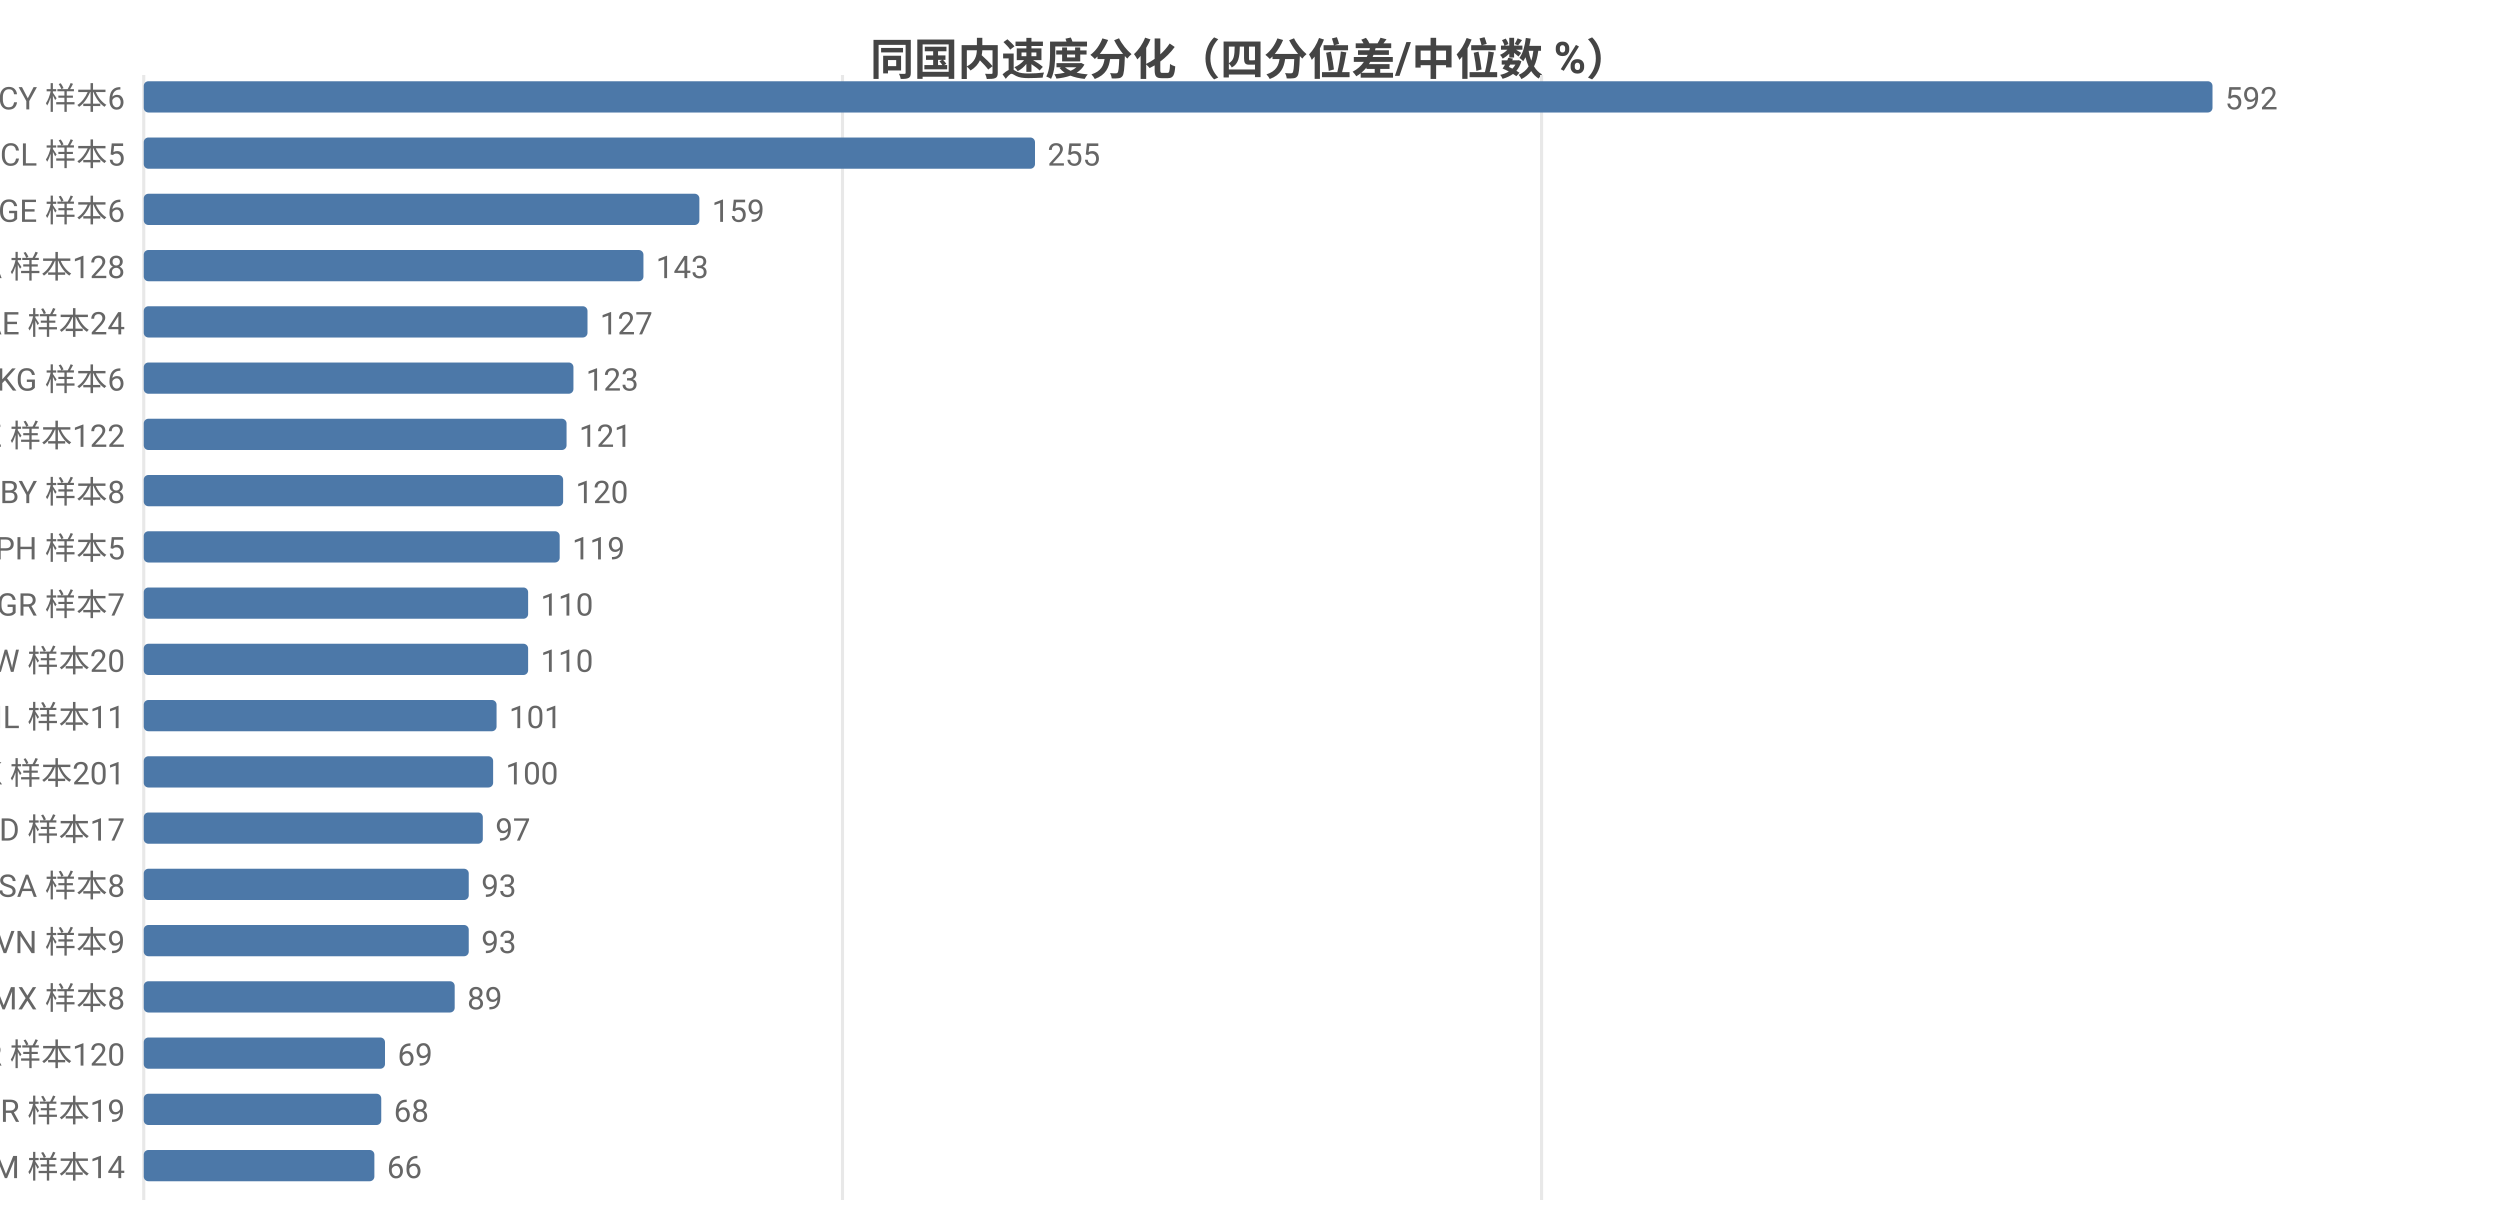
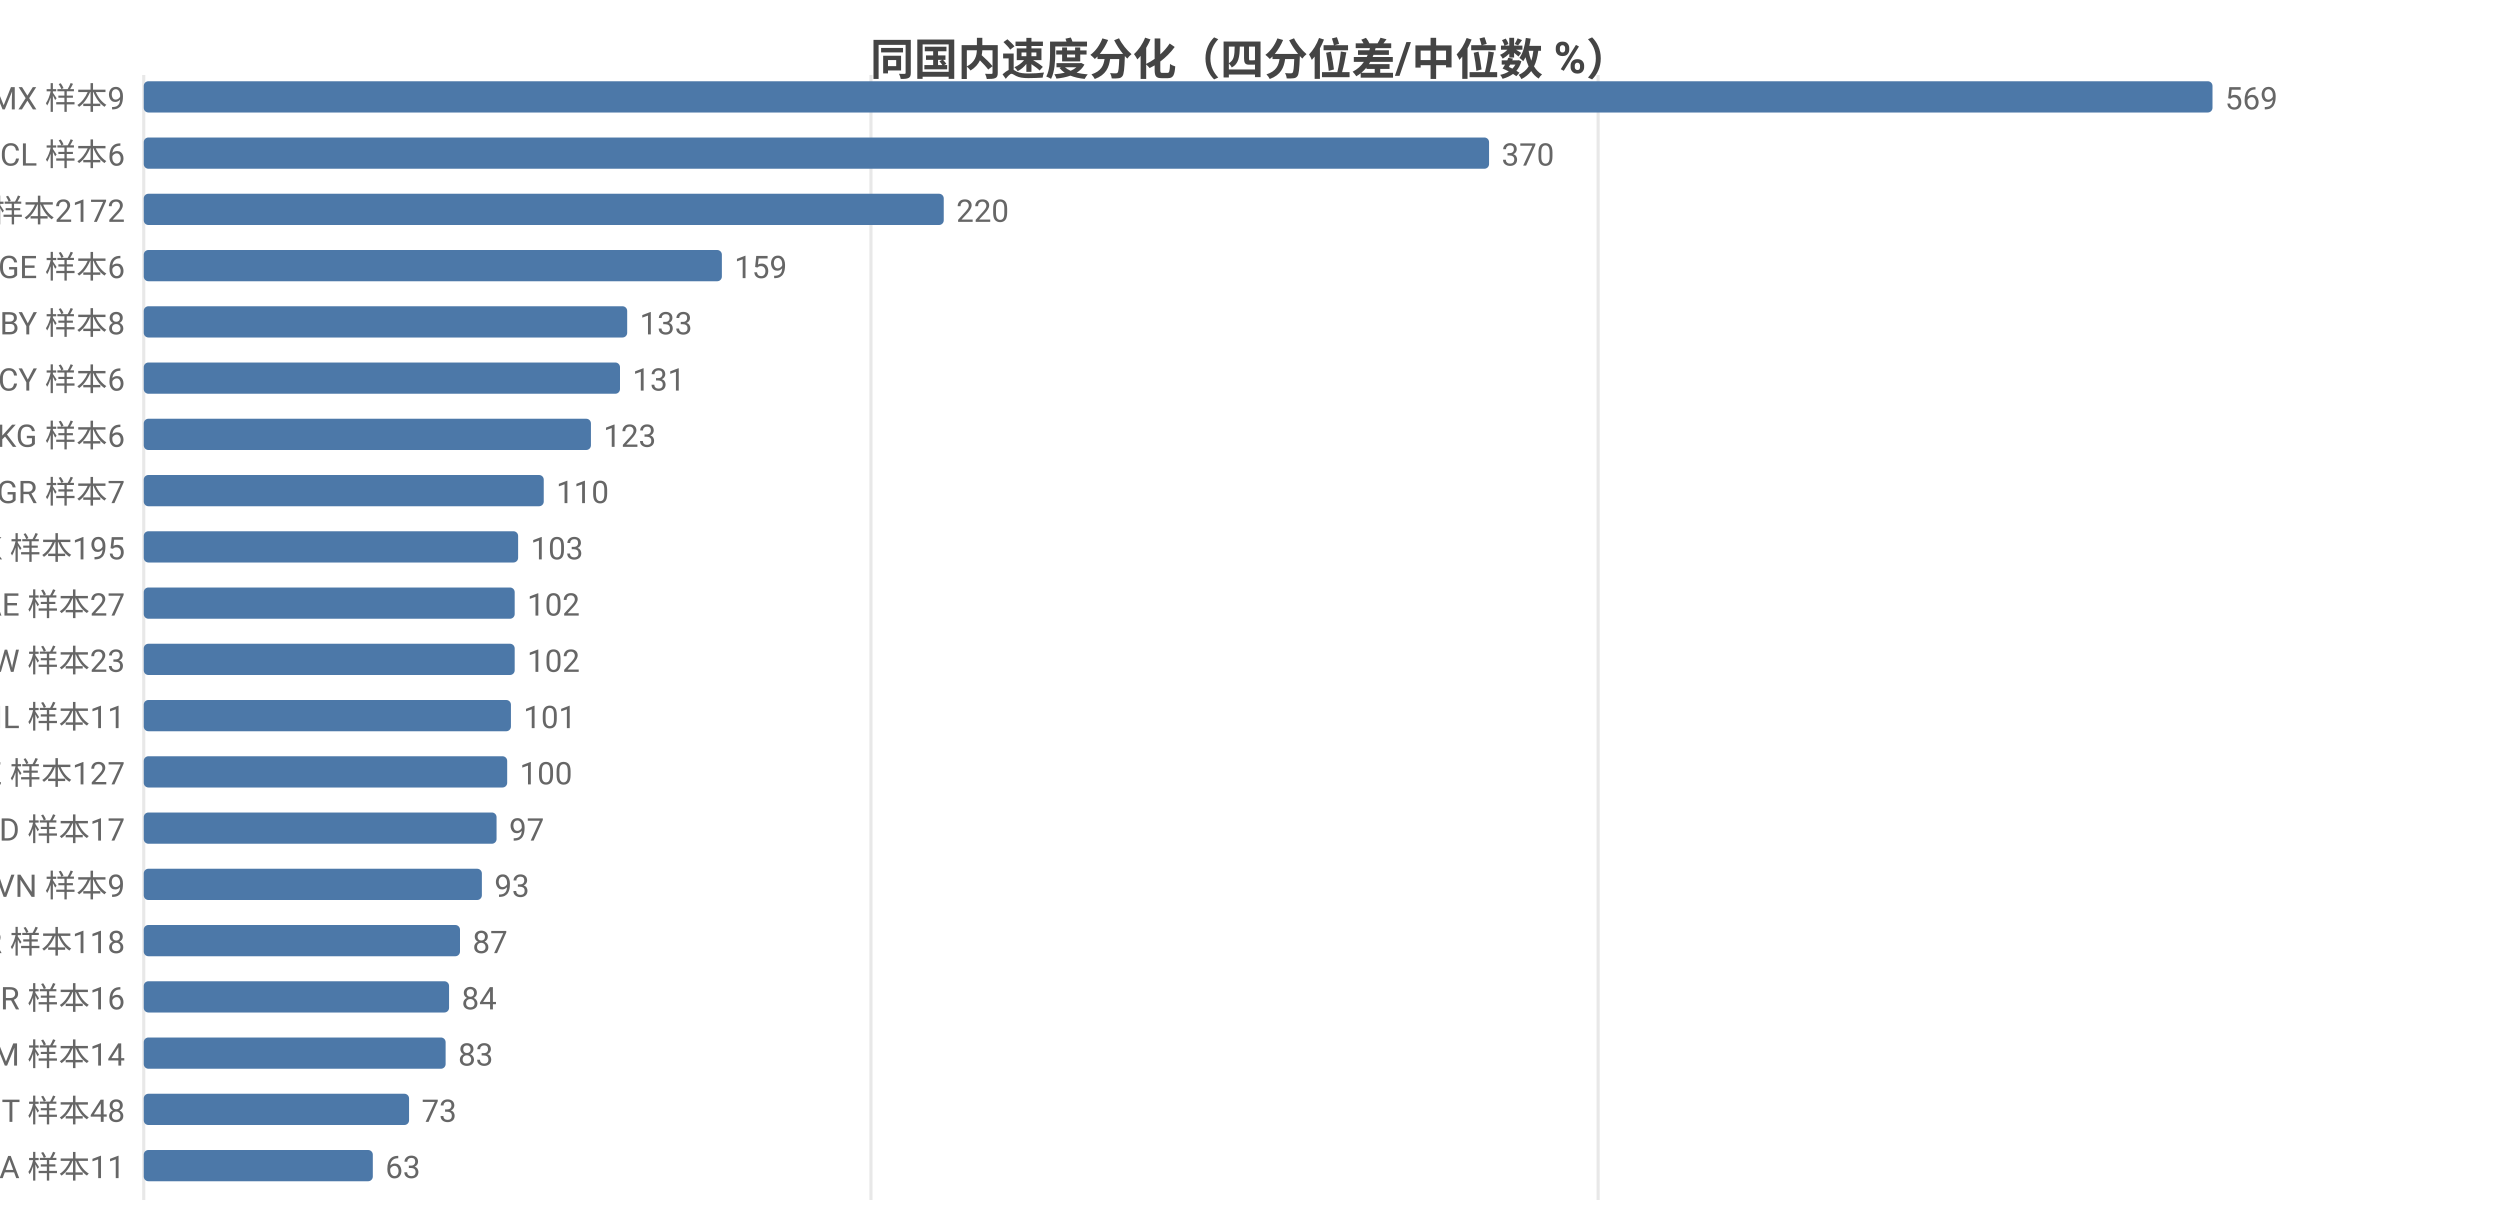
<svg xmlns="http://www.w3.org/2000/svg" width="800" height="392" viewBox="0 0 800 392">
  <rect width="800" height="392" fill="#ffffff" />
  <style>text{font-family:system-ui,-apple-system,'Segoe UI',Roboto,'PingFang SC','Microsoft YaHei','Noto Sans CJK SC',sans-serif}.g{stroke:#e8e8e8;stroke-width:1}.a{stroke:#999;stroke-width:1}.t{font-size:10px;fill:#666}.m{font-size:10px;text-anchor:middle;fill:#666}.e{font-size:10px;text-anchor:end;fill:#666}.l{font-size:11px;fill:#333}.tt{font-size:14px;font-weight:600;text-anchor:middle;fill:#444}.em{font-size:13px;text-anchor:middle;fill:#999}</style>
  <text class="tt" x="400.0" y="24">同国内速度分化（四分位差/中位数 %）</text>
  <line class="g" x1="46" y1="24" x2="46" y2="384" />
-   <line class="g" x1="269.6" y1="24" x2="269.6" y2="384" />
-   <line class="g" x1="493.3" y1="24" x2="493.3" y2="384" />
-   <text class="e" x="40" y="35">CY 样本6</text>
+   <line class="g" x1="278.7" y1="24" x2="278.7" y2="384" />
+   <line class="g" x1="511.4" y1="24" x2="511.4" y2="384" />
+   <text class="e" x="40" y="35">MX 样本9</text>
  <rect x="46" y="26" width="662" height="10" fill="#4c78a8" rx="1.5" />
-   <text class="t" x="712" y="35">592</text>
-   <text class="e" x="40" y="53">CL 样本5</text>
-   <rect x="46" y="44" width="285.2" height="10" fill="#4c78a8" rx="1.5" />
-   <text class="t" x="335.2" y="53">255</text>
-   <text class="e" x="40" y="71">GE 样本6</text>
-   <rect x="46" y="62" width="177.8" height="10" fill="#4c78a8" rx="1.5" />
-   <text class="t" x="227.8" y="71">159</text>
-   <text class="e" x="40" y="89">CA 样本128</text>
-   <rect x="46" y="80" width="159.9" height="10" fill="#4c78a8" rx="1.5" />
-   <text class="t" x="209.9" y="89">143</text>
-   <text class="e" x="40" y="107">AE 样本24</text>
-   <rect x="46" y="98" width="142.0" height="10" fill="#4c78a8" rx="1.5" />
-   <text class="t" x="192.0" y="107">127</text>
-   <text class="e" x="40" y="125">KG 样本6</text>
-   <rect x="46" y="116" width="137.5" height="10" fill="#4c78a8" rx="1.5" />
-   <text class="t" x="187.5" y="125">123</text>
-   <text class="e" x="40" y="143">KZ 样本122</text>
-   <rect x="46" y="134" width="135.3" height="10" fill="#4c78a8" rx="1.5" />
-   <text class="t" x="185.3" y="143">121</text>
-   <text class="e" x="40" y="161">BY 样本8</text>
-   <rect x="46" y="152" width="134.2" height="10" fill="#4c78a8" rx="1.5" />
-   <text class="t" x="184.2" y="161">120</text>
-   <text class="e" x="40" y="179">PH 样本5</text>
-   <rect x="46" y="170" width="133.1" height="10" fill="#4c78a8" rx="1.5" />
-   <text class="t" x="183.1" y="179">119</text>
-   <text class="e" x="40" y="197">GR 样本7</text>
-   <rect x="46" y="188" width="123.0" height="10" fill="#4c78a8" rx="1.5" />
-   <text class="t" x="173.0" y="197">110</text>
-   <text class="e" x="40" y="215">TW 样本20</text>
-   <rect x="46" y="206" width="123.0" height="10" fill="#4c78a8" rx="1.5" />
-   <text class="t" x="173.0" y="215">110</text>
+   <text class="t" x="712" y="35">569</text>
+   <text class="e" x="40" y="53">CL 样本6</text>
+   <rect x="46" y="44" width="430.5" height="10" fill="#4c78a8" rx="1.5" />
+   <text class="t" x="480.5" y="53">370</text>
+   <text class="e" x="40" y="71">US 样本2172</text>
+   <rect x="46" y="62" width="256.0" height="10" fill="#4c78a8" rx="1.5" />
+   <text class="t" x="306.0" y="71">220</text>
+   <text class="e" x="40" y="89">GE 样本6</text>
+   <rect x="46" y="80" width="185.0" height="10" fill="#4c78a8" rx="1.5" />
+   <text class="t" x="235.0" y="89">159</text>
+   <text class="e" x="40" y="107">BY 样本8</text>
+   <rect x="46" y="98" width="154.7" height="10" fill="#4c78a8" rx="1.5" />
+   <text class="t" x="204.7" y="107">133</text>
+   <text class="e" x="40" y="125">CY 样本6</text>
+   <rect x="46" y="116" width="152.4" height="10" fill="#4c78a8" rx="1.5" />
+   <text class="t" x="202.4" y="125">131</text>
+   <text class="e" x="40" y="143">KG 样本6</text>
+   <rect x="46" y="134" width="143.1" height="10" fill="#4c78a8" rx="1.5" />
+   <text class="t" x="193.1" y="143">123</text>
+   <text class="e" x="40" y="161">GR 样本7</text>
+   <rect x="46" y="152" width="128.0" height="10" fill="#4c78a8" rx="1.5" />
+   <text class="t" x="178.0" y="161">110</text>
+   <text class="e" x="40" y="179">HK 样本195</text>
+   <rect x="46" y="170" width="119.8" height="10" fill="#4c78a8" rx="1.5" />
+   <text class="t" x="169.8" y="179">103</text>
+   <text class="e" x="40" y="197">AE 样本27</text>
+   <rect x="46" y="188" width="118.7" height="10" fill="#4c78a8" rx="1.5" />
+   <text class="t" x="168.7" y="197">102</text>
+   <text class="e" x="40" y="215">TW 样本23</text>
+   <rect x="46" y="206" width="118.7" height="10" fill="#4c78a8" rx="1.5" />
+   <text class="t" x="168.7" y="215">102</text>
  <text class="e" x="40" y="233">IL 样本11</text>
-   <rect x="46" y="224" width="112.9" height="10" fill="#4c78a8" rx="1.5" />
-   <text class="t" x="162.9" y="233">101</text>
-   <text class="e" x="40" y="251">HK 样本201</text>
-   <rect x="46" y="242" width="111.8" height="10" fill="#4c78a8" rx="1.5" />
-   <text class="t" x="161.8" y="251">100</text>
+   <rect x="46" y="224" width="117.5" height="10" fill="#4c78a8" rx="1.5" />
+   <text class="t" x="167.5" y="233">101</text>
+   <text class="e" x="40" y="251">KZ 样本127</text>
+   <rect x="46" y="242" width="116.3" height="10" fill="#4c78a8" rx="1.5" />
+   <text class="t" x="166.3" y="251">100</text>
  <text class="e" x="40" y="269">MD 样本17</text>
-   <rect x="46" y="260" width="108.5" height="10" fill="#4c78a8" rx="1.5" />
-   <text class="t" x="158.5" y="269">97</text>
-   <text class="e" x="40" y="287">SA 样本8</text>
-   <rect x="46" y="278" width="104.0" height="10" fill="#4c78a8" rx="1.5" />
-   <text class="t" x="154.0" y="287">93</text>
-   <text class="e" x="40" y="305">VN 样本9</text>
-   <rect x="46" y="296" width="104.0" height="10" fill="#4c78a8" rx="1.5" />
-   <text class="t" x="154.0" y="305">93</text>
-   <text class="e" x="40" y="323">MX 样本8</text>
-   <rect x="46" y="314" width="99.5" height="10" fill="#4c78a8" rx="1.5" />
-   <text class="t" x="149.5" y="323">89</text>
-   <text class="e" x="40" y="341">KR 样本120</text>
-   <rect x="46" y="332" width="77.2" height="10" fill="#4c78a8" rx="1.5" />
-   <text class="t" x="127.2" y="341">69</text>
-   <text class="e" x="40" y="359">BR 样本19</text>
-   <rect x="46" y="350" width="76.0" height="10" fill="#4c78a8" rx="1.5" />
-   <text class="t" x="126.0" y="359">68</text>
-   <text class="e" x="40" y="377">AM 样本14</text>
-   <rect x="46" y="368" width="73.8" height="10" fill="#4c78a8" rx="1.5" />
-   <text class="t" x="123.8" y="377">66</text>
+   <rect x="46" y="260" width="112.9" height="10" fill="#4c78a8" rx="1.5" />
+   <text class="t" x="162.9" y="269">97</text>
+   <text class="e" x="40" y="287">VN 样本9</text>
+   <rect x="46" y="278" width="108.2" height="10" fill="#4c78a8" rx="1.5" />
+   <text class="t" x="158.2" y="287">93</text>
+   <text class="e" x="40" y="305">KR 样本118</text>
+   <rect x="46" y="296" width="101.2" height="10" fill="#4c78a8" rx="1.5" />
+   <text class="t" x="151.2" y="305">87</text>
+   <text class="e" x="40" y="323">BR 样本16</text>
+   <rect x="46" y="314" width="97.7" height="10" fill="#4c78a8" rx="1.5" />
+   <text class="t" x="147.7" y="323">84</text>
+   <text class="e" x="40" y="341">AM 样本14</text>
+   <rect x="46" y="332" width="96.6" height="10" fill="#4c78a8" rx="1.5" />
+   <text class="t" x="146.6" y="341">83</text>
+   <text class="e" x="40" y="359">IT 样本48</text>
+   <rect x="46" y="350" width="84.9" height="10" fill="#4c78a8" rx="1.5" />
+   <text class="t" x="134.9" y="359">73</text>
+   <text class="e" x="40" y="377">SA 样本11</text>
+   <rect x="46" y="368" width="73.3" height="10" fill="#4c78a8" rx="1.5" />
+   <text class="t" x="123.3" y="377">63</text>
</svg>
